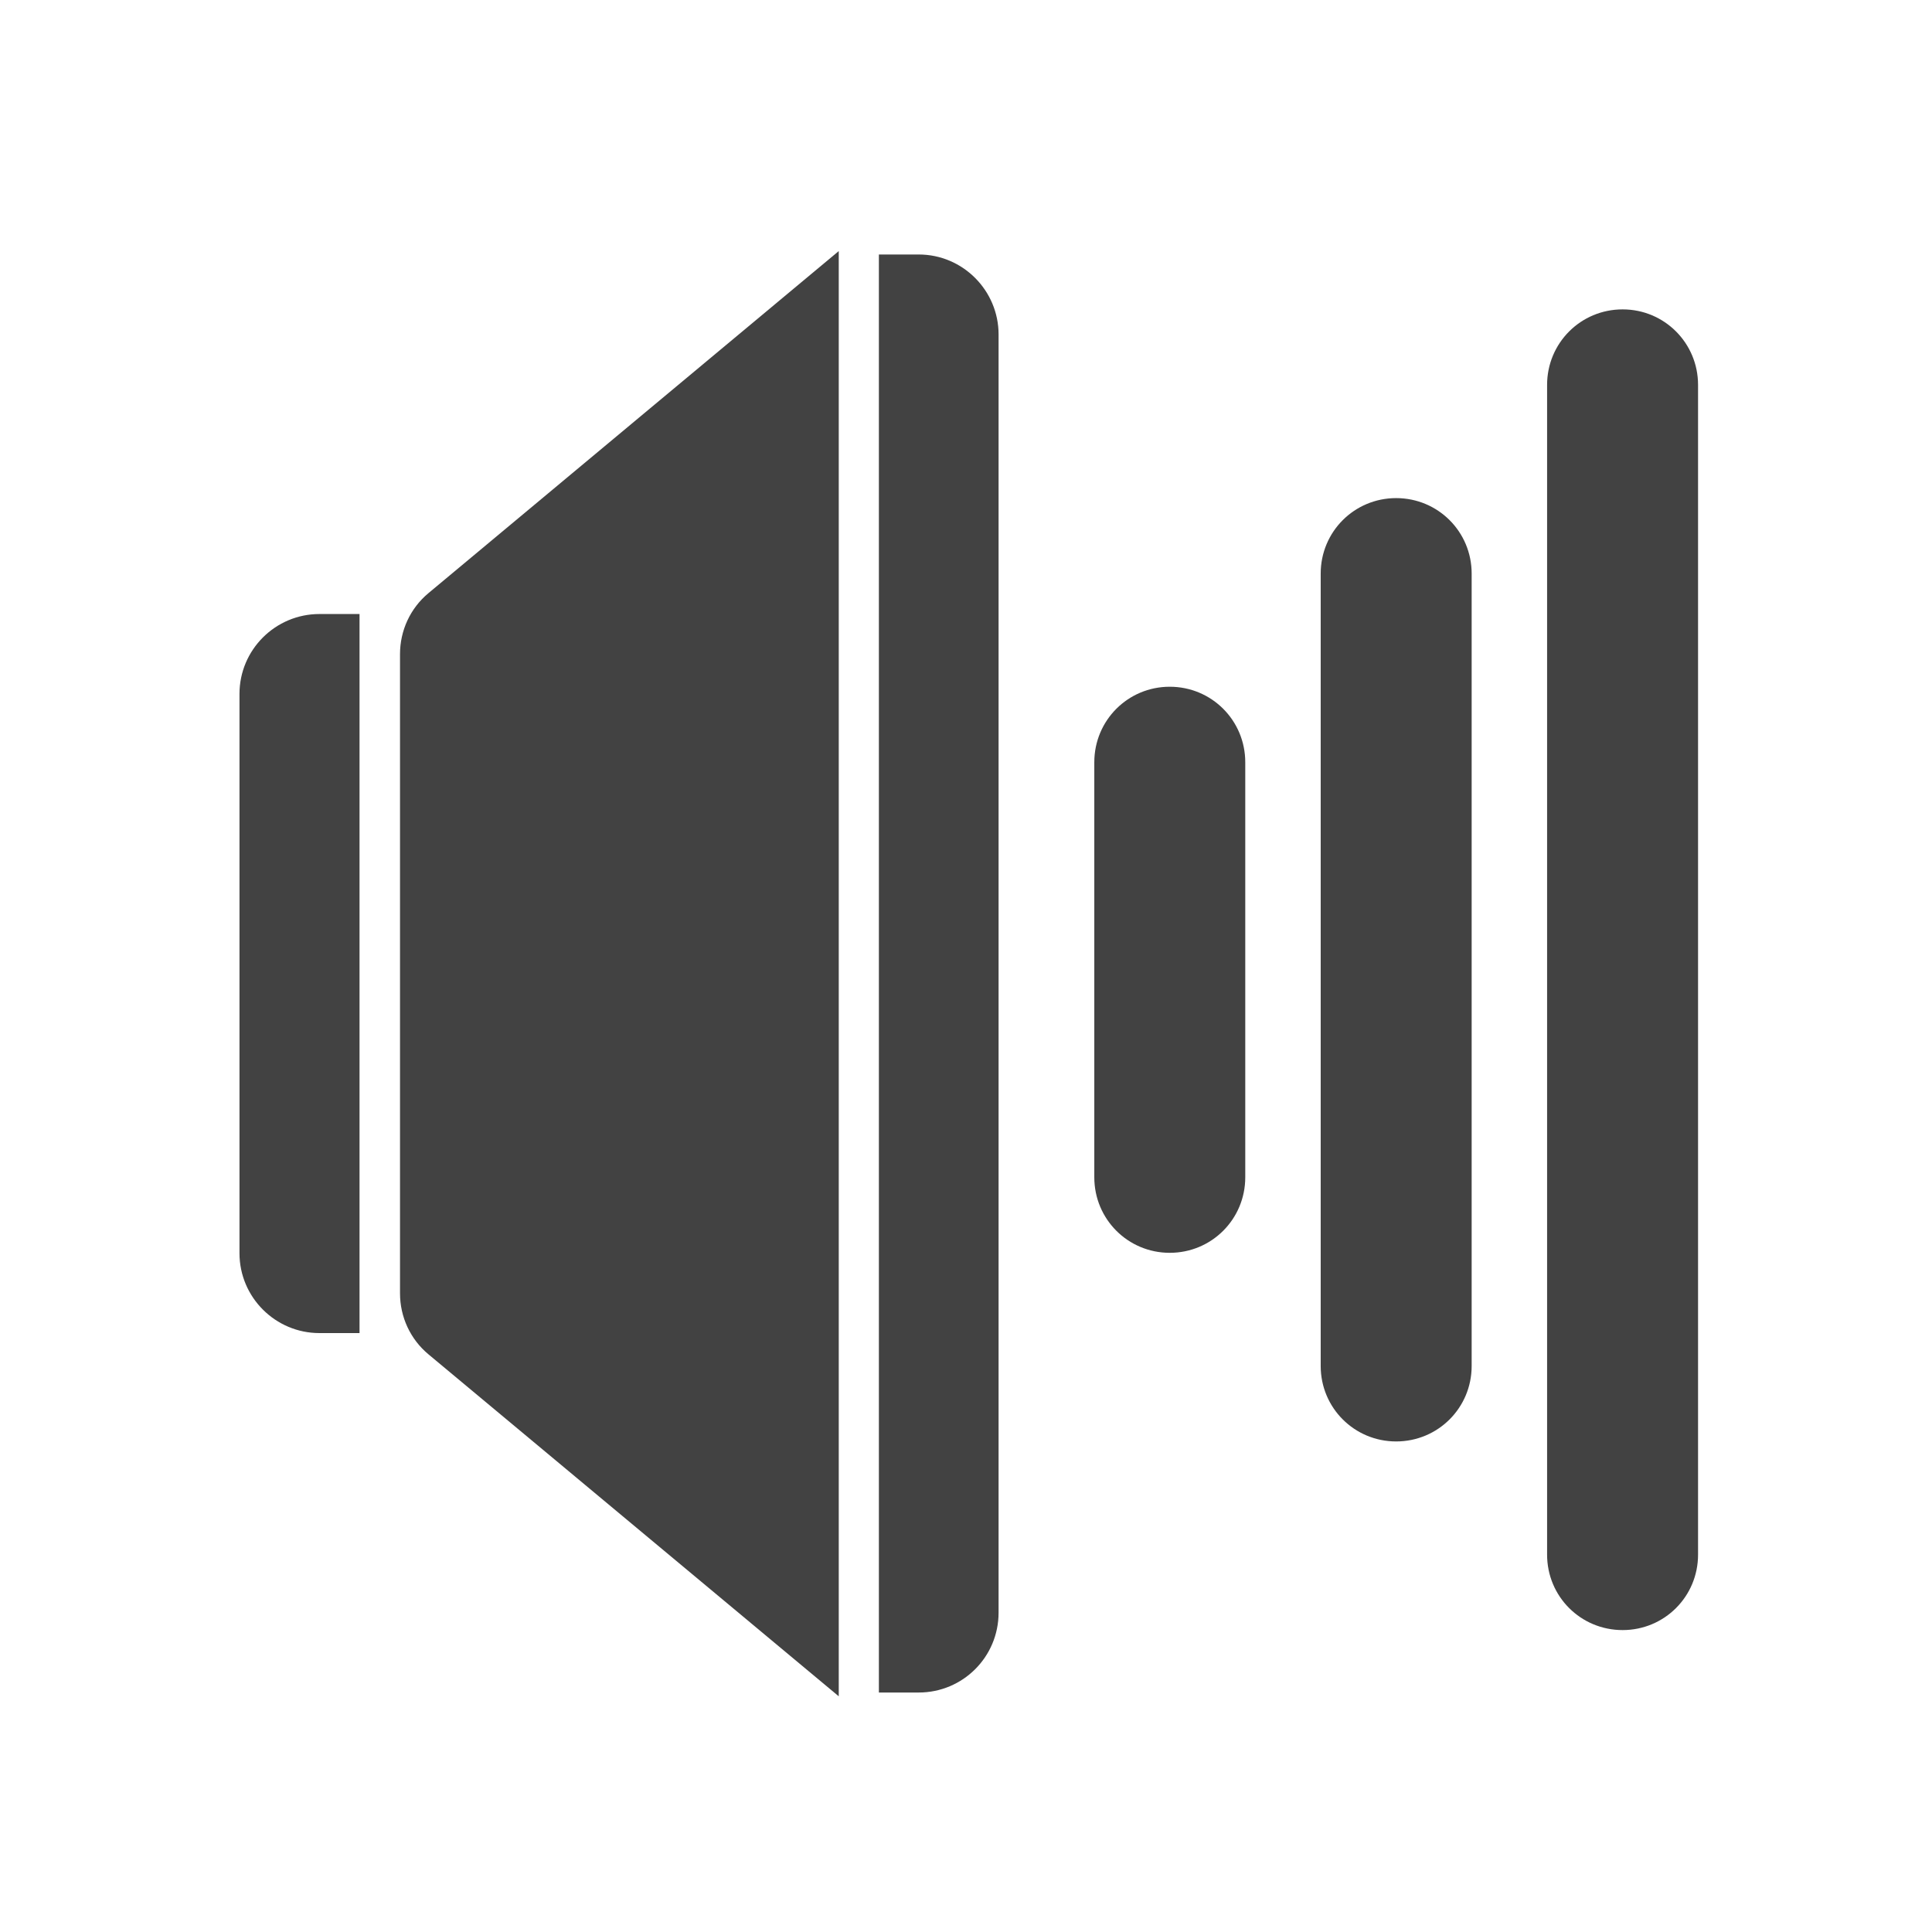
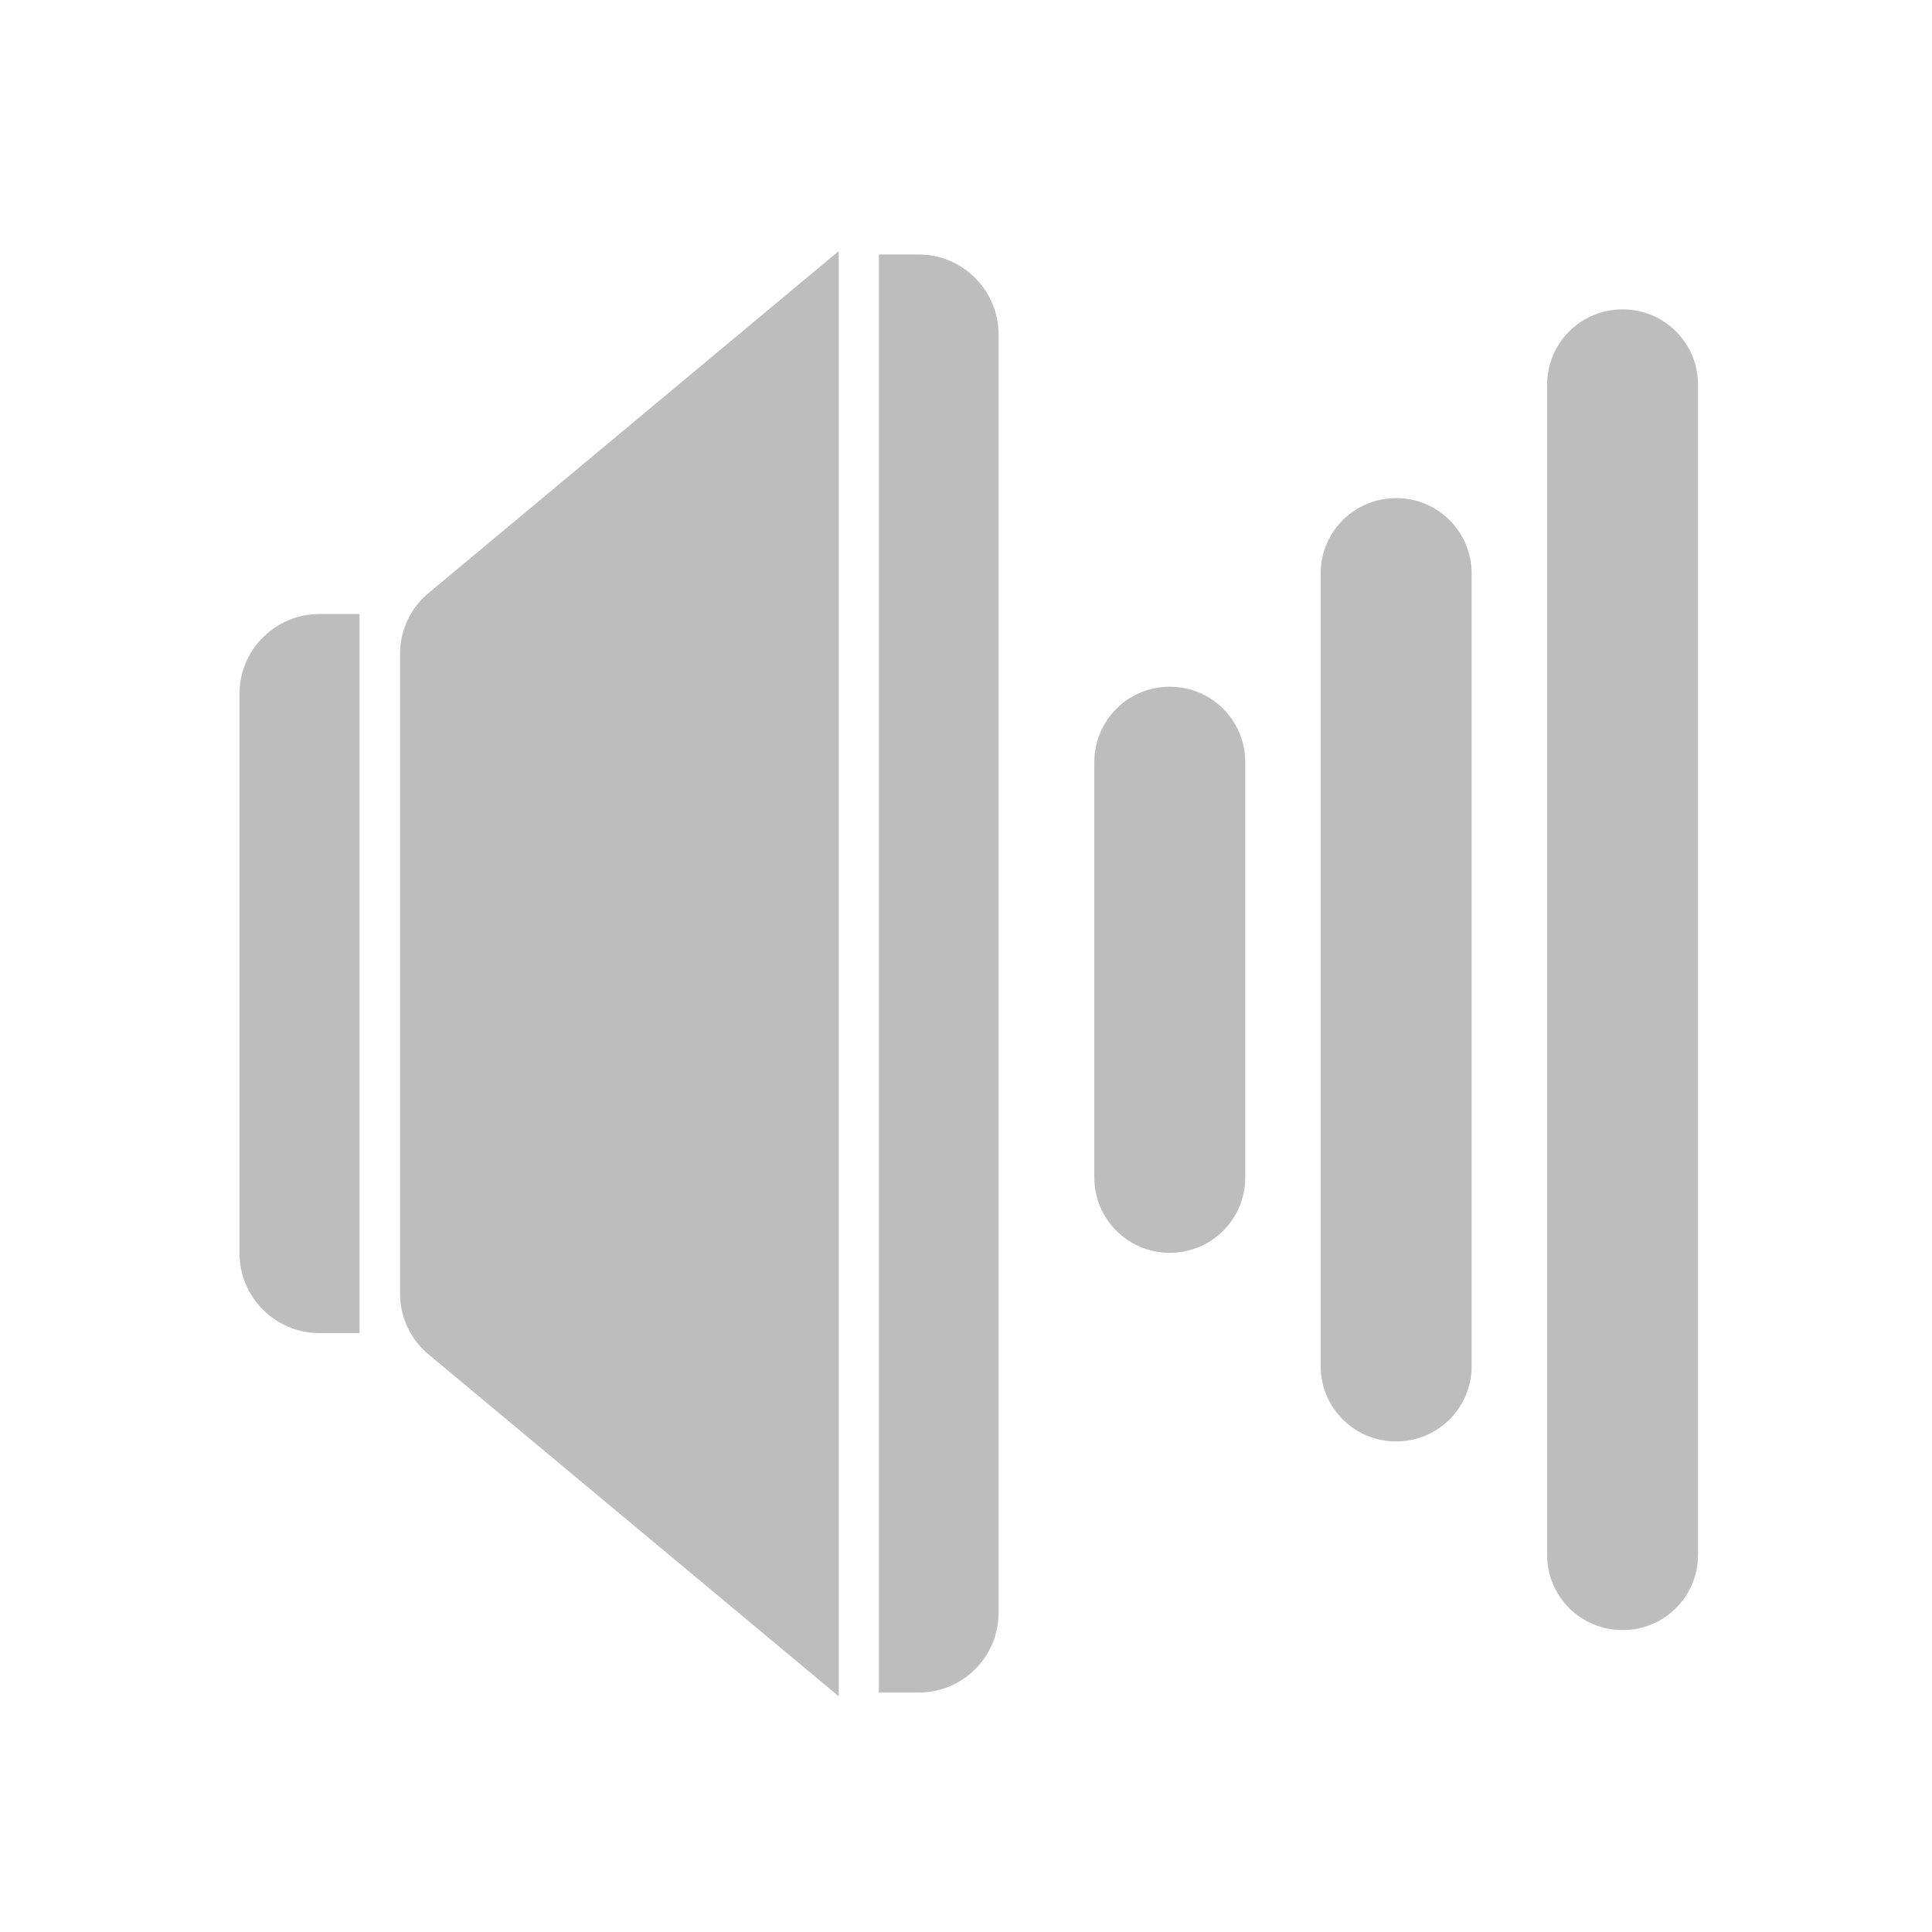
<svg xmlns="http://www.w3.org/2000/svg" width="22px" height="22px" viewBox="0 0 22 22" version="1.1">
  <g id="surface1">
-     <path style=" stroke:none;fill-rule:nonzero;fill:rgb(25.882%,25.882%,25.882%);fill-opacity:1;" d="M 3.637 6.992 C 3.137 6.992 2.727 7.398 2.727 7.902 L 2.727 14.27 C 2.727 14.773 3.137 15.18 3.637 15.18 L 4.094 15.18 L 4.094 6.992 Z M 3.637 6.992 " />
-     <path style=" stroke:none;fill-rule:nonzero;fill:rgb(25.882%,25.882%,25.882%);fill-opacity:1;" d="M 9.551 2.859 L 4.879 6.754 C 4.672 6.926 4.555 7.18 4.555 7.449 L 4.555 14.727 C 4.555 14.996 4.672 15.25 4.879 15.422 L 9.551 19.316 Z M 9.551 2.859 " />
-     <path style=" stroke:none;fill-rule:nonzero;fill:rgb(25.882%,25.882%,25.882%);fill-opacity:1;" d="M 10.008 2.898 L 10.008 19.273 L 10.461 19.273 C 10.965 19.273 11.371 18.867 11.371 18.363 L 11.371 3.809 C 11.371 3.309 10.965 2.898 10.461 2.898 Z M 10.008 2.898 " />
-     <path style=" stroke:none;fill-rule:nonzero;fill:rgb(25.882%,25.882%,25.882%);fill-opacity:1;" d="M 13.32 7.82 C 13.797 7.82 14.18 8.203 14.18 8.68 L 14.18 13.406 C 14.18 13.883 13.797 14.266 13.32 14.266 C 12.844 14.266 12.461 13.883 12.461 13.406 L 12.461 8.68 C 12.461 8.203 12.844 7.82 13.32 7.82 Z M 13.32 7.82 " />
-     <path style=" stroke:none;fill-rule:nonzero;fill:rgb(25.882%,25.882%,25.882%);fill-opacity:1;" d="M 18.477 3.523 C 18.953 3.523 19.336 3.906 19.336 4.383 L 19.336 17.703 C 19.336 18.18 18.953 18.562 18.477 18.562 C 18 18.562 17.617 18.18 17.617 17.703 L 17.617 4.383 C 17.617 3.906 18 3.523 18.477 3.523 Z M 18.477 3.523 " />
-     <path style=" stroke:none;fill-rule:nonzero;fill:rgb(25.882%,25.882%,25.882%);fill-opacity:1;" d="M 15.898 5.672 C 16.375 5.672 16.758 6.055 16.758 6.531 L 16.758 15.555 C 16.758 16.031 16.375 16.414 15.898 16.414 C 15.422 16.414 15.039 16.031 15.039 15.555 L 15.039 6.531 C 15.039 6.055 15.422 5.672 15.898 5.672 Z M 15.898 5.672 " />
+     <path style=" stroke:none;fill-rule:nonzero;fill:rgb(74.118%,74.118%,74.118%);fill-opacity:1;" d="M 3.637 6.992 C 3.137 6.992 2.727 7.398 2.727 7.902 L 2.727 14.27 C 2.727 14.773 3.137 15.18 3.637 15.18 L 4.094 15.18 L 4.094 6.992 Z M 3.637 6.992 " />
+     <path style=" stroke:none;fill-rule:nonzero;fill:rgb(74.118%,74.118%,74.118%);fill-opacity:1;" d="M 9.551 2.859 L 4.879 6.754 C 4.672 6.926 4.555 7.18 4.555 7.449 L 4.555 14.727 C 4.555 14.996 4.672 15.25 4.879 15.422 L 9.551 19.316 Z M 9.551 2.859 " />
+     <path style=" stroke:none;fill-rule:nonzero;fill:rgb(74.118%,74.118%,74.118%);fill-opacity:1;" d="M 10.008 2.898 L 10.008 19.273 L 10.461 19.273 C 10.965 19.273 11.371 18.867 11.371 18.363 L 11.371 3.809 C 11.371 3.309 10.965 2.898 10.461 2.898 Z M 10.008 2.898 " />
+     <path style=" stroke:none;fill-rule:nonzero;fill:rgb(74.118%,74.118%,74.118%);fill-opacity:1;" d="M 13.32 7.82 C 13.797 7.82 14.18 8.203 14.18 8.68 L 14.18 13.406 C 14.18 13.883 13.797 14.266 13.32 14.266 C 12.844 14.266 12.461 13.883 12.461 13.406 L 12.461 8.68 C 12.461 8.203 12.844 7.82 13.32 7.82 Z M 13.32 7.82 " />
+     <path style=" stroke:none;fill-rule:nonzero;fill:rgb(74.118%,74.118%,74.118%);fill-opacity:1;" d="M 18.477 3.523 C 18.953 3.523 19.336 3.906 19.336 4.383 L 19.336 17.703 C 19.336 18.18 18.953 18.562 18.477 18.562 C 18 18.562 17.617 18.18 17.617 17.703 L 17.617 4.383 C 17.617 3.906 18 3.523 18.477 3.523 Z M 18.477 3.523 " />
+     <path style=" stroke:none;fill-rule:nonzero;fill:rgb(74.118%,74.118%,74.118%);fill-opacity:1;" d="M 15.898 5.672 C 16.375 5.672 16.758 6.055 16.758 6.531 L 16.758 15.555 C 16.758 16.031 16.375 16.414 15.898 16.414 C 15.422 16.414 15.039 16.031 15.039 15.555 L 15.039 6.531 C 15.039 6.055 15.422 5.672 15.898 5.672 Z M 15.898 5.672 " />
  </g>
</svg>
